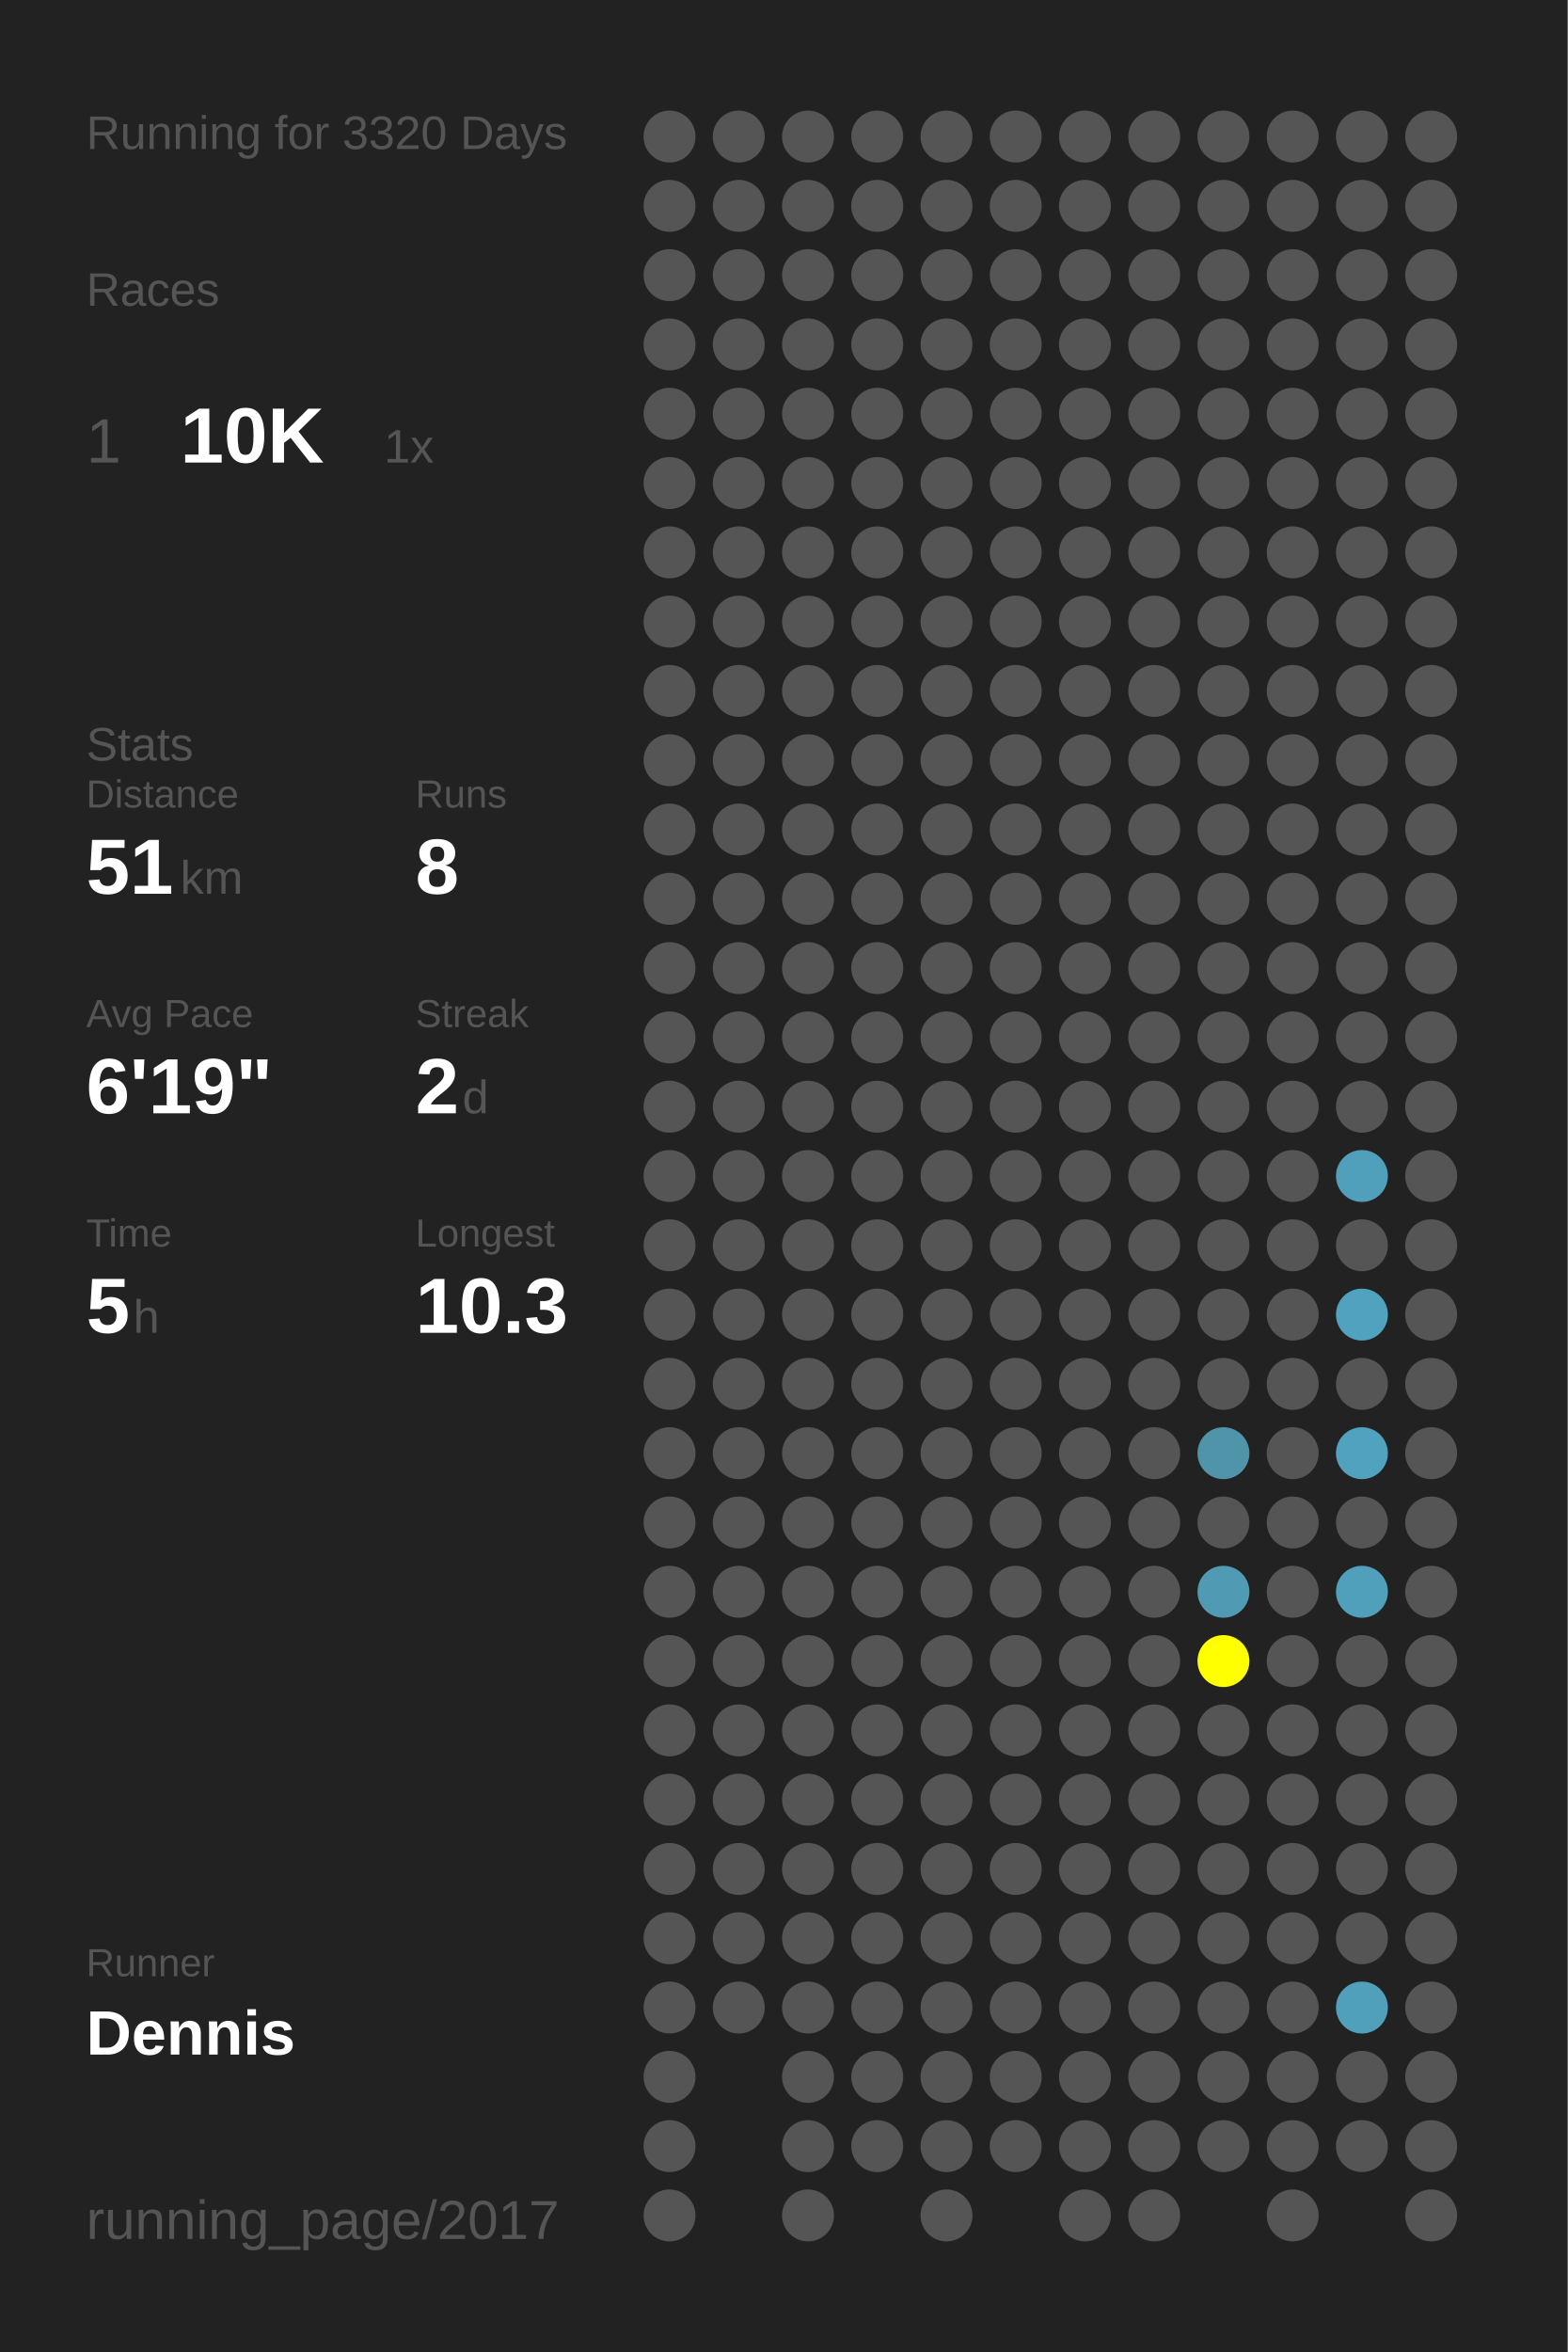
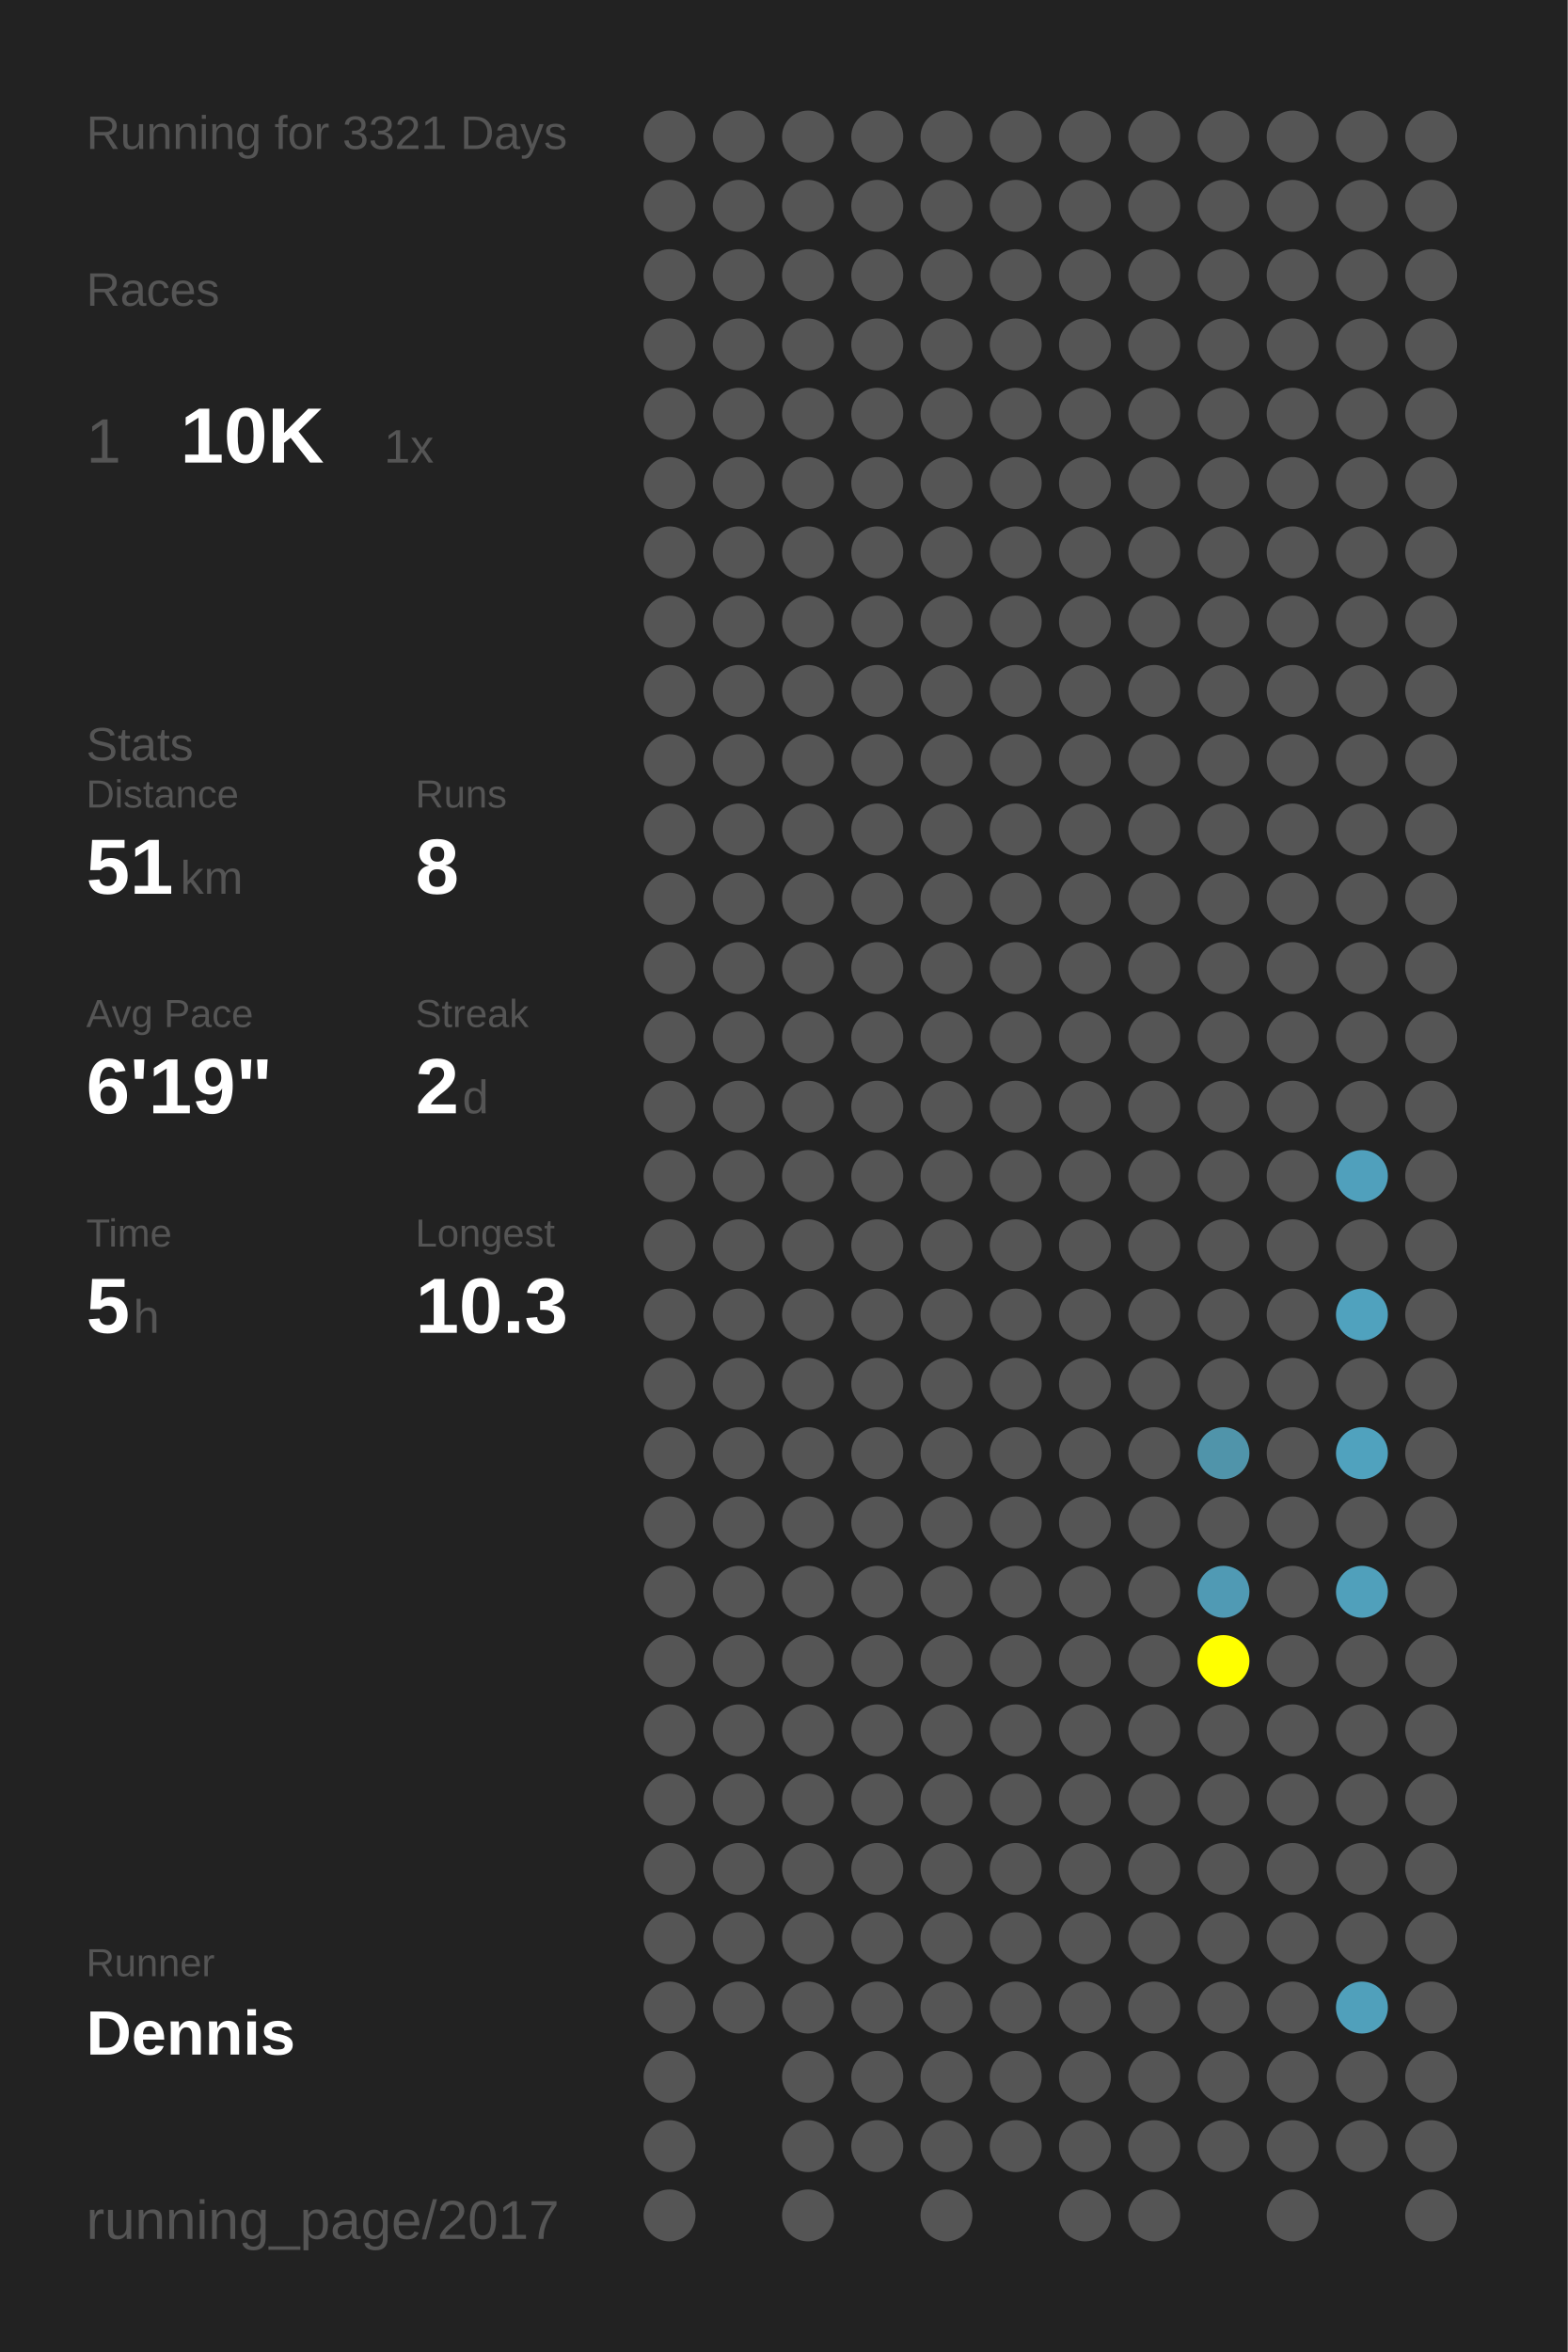
<svg xmlns="http://www.w3.org/2000/svg" baseProfile="full" height="300mm" version="1.1" viewBox="0,0,200,300" width="200mm">
  <defs />
  <rect fill="#222222" height="300" width="200" x="0" y="0" />
-   <text fill="#555555" style="font-size:6px; font-family:Arial;" x="11" y="19">Running for 3320 Days</text>
+   <text fill="#555555" style="font-size:6px; font-family:Arial;" x="11" y="19">Running for 3321 Days</text>
  <text fill="#555555" style="font-size:6px; font-family:Arial;" x="11" y="39">Races</text>
  <text fill="#555555" style="font-size:8px; font-family:Arial;" x="11" y="59">1</text>
  <text fill="#FFFFFF" style="font-size:10px; font-family:Arial; font-weight:bold;" x="23" y="59">10K</text>
  <text fill="#555555" style="font-size:6px; font-family:Arial;" x="49" y="59">1x</text>
  <text fill="#555555" style="font-size:6px; font-family:Arial;" x="11" y="97">Stats</text>
  <text fill="#555555" style="font-size:5px; font-family:Arial;" x="11" y="103">Distance</text>
  <text fill="#FFFFFF" style="font-size:10px; font-family:Arial; font-weight:bold;" x="11" y="114">51</text>
  <text fill="#555555" style="font-size:6px; font-family:Arial;" x="23" y="114">km</text>
  <text fill="#555555" style="font-size:5px; font-family:Arial;" x="53" y="103">Runs</text>
  <text fill="#FFFFFF" style="font-size:10px; font-family:Arial; font-weight:bold;" x="53" y="114">8</text>
  <text fill="#555555" style="font-size:5px; font-family:Arial;" x="11" y="131">Avg Pace</text>
  <text fill="#FFFFFF" style="font-size:10px; font-family:Arial; font-weight:bold;" x="11" y="142">6'19"</text>
  <text fill="#555555" style="font-size:5px; font-family:Arial;" x="53" y="131">Streak</text>
  <text fill="#FFFFFF" style="font-size:10px; font-family:Arial; font-weight:bold;" x="53" y="142">2</text>
  <text fill="#555555" style="font-size:6px; font-family:Arial;" x="59" y="142">d</text>
  <text fill="#555555" style="font-size:5px; font-family:Arial;" x="11" y="159">Time</text>
  <text fill="#FFFFFF" style="font-size:10px; font-family:Arial; font-weight:bold;" x="11" y="170">5</text>
  <text fill="#555555" style="font-size:6px; font-family:Arial;" x="17" y="170">h</text>
  <text fill="#555555" style="font-size:5px; font-family:Arial;" x="53" y="159">Longest</text>
  <text fill="#FFFFFF" style="font-size:10px; font-family:Arial; font-weight:bold;" x="53" y="170">10.3</text>
  <text fill="#555555" style="font-size:5px; font-family:Arial;" x="11" y="252.065">Runner</text>
  <text fill="#FFFFFF" style="font-size:8px; font-family:Arial; font-weight:bold;" x="11" y="262.065">Dennis</text>
  <text fill="#555555" style="font-size:7px; font-family:Arial;" x="11" y="285.581">running_page/2017</text>
  <circle cx="85.417" cy="17.419" fill="#555555" r="3.312" />
  <circle cx="85.417" cy="26.258" fill="#555555" r="3.312" />
  <circle cx="85.417" cy="35.097" fill="#555555" r="3.312" />
  <circle cx="85.417" cy="43.935" fill="#555555" r="3.312" />
  <circle cx="85.417" cy="52.774" fill="#555555" r="3.312" />
  <circle cx="85.417" cy="61.613" fill="#555555" r="3.312" />
  <circle cx="85.417" cy="70.452" fill="#555555" r="3.312" />
  <circle cx="85.417" cy="79.29" fill="#555555" r="3.312" />
  <circle cx="85.417" cy="88.129" fill="#555555" r="3.312" />
  <circle cx="85.417" cy="96.968" fill="#555555" r="3.312" />
  <circle cx="85.417" cy="105.806" fill="#555555" r="3.312" />
  <circle cx="85.417" cy="114.645" fill="#555555" r="3.312" />
  <circle cx="85.417" cy="123.484" fill="#555555" r="3.312" />
  <circle cx="85.417" cy="132.323" fill="#555555" r="3.312" />
  <circle cx="85.417" cy="141.161" fill="#555555" r="3.312" />
  <circle cx="85.417" cy="150" fill="#555555" r="3.312" />
  <circle cx="85.417" cy="158.839" fill="#555555" r="3.312" />
  <circle cx="85.417" cy="167.677" fill="#555555" r="3.312" />
  <circle cx="85.417" cy="176.516" fill="#555555" r="3.312" />
  <circle cx="85.417" cy="185.355" fill="#555555" r="3.312" />
  <circle cx="85.417" cy="194.194" fill="#555555" r="3.312" />
  <circle cx="85.417" cy="203.032" fill="#555555" r="3.312" />
  <circle cx="85.417" cy="211.871" fill="#555555" r="3.312" />
  <circle cx="85.417" cy="220.71" fill="#555555" r="3.312" />
  <circle cx="85.417" cy="229.548" fill="#555555" r="3.312" />
  <circle cx="85.417" cy="238.387" fill="#555555" r="3.312" />
  <circle cx="85.417" cy="247.226" fill="#555555" r="3.312" />
  <circle cx="85.417" cy="256.065" fill="#555555" r="3.312" />
  <circle cx="85.417" cy="264.903" fill="#555555" r="3.312" />
  <circle cx="85.417" cy="273.742" fill="#555555" r="3.312" />
  <circle cx="85.417" cy="282.581" fill="#555555" r="3.312" />
  <circle cx="94.25" cy="17.419" fill="#555555" r="3.312" />
  <circle cx="94.25" cy="26.258" fill="#555555" r="3.312" />
  <circle cx="94.25" cy="35.097" fill="#555555" r="3.312" />
  <circle cx="94.25" cy="43.935" fill="#555555" r="3.312" />
  <circle cx="94.25" cy="52.774" fill="#555555" r="3.312" />
  <circle cx="94.25" cy="61.613" fill="#555555" r="3.312" />
  <circle cx="94.25" cy="70.452" fill="#555555" r="3.312" />
  <circle cx="94.25" cy="79.29" fill="#555555" r="3.312" />
  <circle cx="94.25" cy="88.129" fill="#555555" r="3.312" />
  <circle cx="94.25" cy="96.968" fill="#555555" r="3.312" />
  <circle cx="94.25" cy="105.806" fill="#555555" r="3.312" />
  <circle cx="94.25" cy="114.645" fill="#555555" r="3.312" />
  <circle cx="94.25" cy="123.484" fill="#555555" r="3.312" />
  <circle cx="94.25" cy="132.323" fill="#555555" r="3.312" />
  <circle cx="94.25" cy="141.161" fill="#555555" r="3.312" />
  <circle cx="94.25" cy="150" fill="#555555" r="3.312" />
  <circle cx="94.25" cy="158.839" fill="#555555" r="3.312" />
  <circle cx="94.25" cy="167.677" fill="#555555" r="3.312" />
  <circle cx="94.25" cy="176.516" fill="#555555" r="3.312" />
  <circle cx="94.25" cy="185.355" fill="#555555" r="3.312" />
  <circle cx="94.25" cy="194.194" fill="#555555" r="3.312" />
  <circle cx="94.25" cy="203.032" fill="#555555" r="3.312" />
  <circle cx="94.25" cy="211.871" fill="#555555" r="3.312" />
  <circle cx="94.25" cy="220.71" fill="#555555" r="3.312" />
  <circle cx="94.25" cy="229.548" fill="#555555" r="3.312" />
  <circle cx="94.25" cy="238.387" fill="#555555" r="3.312" />
  <circle cx="94.25" cy="247.226" fill="#555555" r="3.312" />
  <circle cx="94.25" cy="256.065" fill="#555555" r="3.312" />
  <circle cx="103.083" cy="17.419" fill="#555555" r="3.312" />
  <circle cx="103.083" cy="26.258" fill="#555555" r="3.312" />
  <circle cx="103.083" cy="35.097" fill="#555555" r="3.312" />
  <circle cx="103.083" cy="43.935" fill="#555555" r="3.312" />
  <circle cx="103.083" cy="52.774" fill="#555555" r="3.312" />
  <circle cx="103.083" cy="61.613" fill="#555555" r="3.312" />
  <circle cx="103.083" cy="70.452" fill="#555555" r="3.312" />
  <circle cx="103.083" cy="79.29" fill="#555555" r="3.312" />
  <circle cx="103.083" cy="88.129" fill="#555555" r="3.312" />
  <circle cx="103.083" cy="96.968" fill="#555555" r="3.312" />
  <circle cx="103.083" cy="105.806" fill="#555555" r="3.312" />
  <circle cx="103.083" cy="114.645" fill="#555555" r="3.312" />
  <circle cx="103.083" cy="123.484" fill="#555555" r="3.312" />
  <circle cx="103.083" cy="132.323" fill="#555555" r="3.312" />
  <circle cx="103.083" cy="141.161" fill="#555555" r="3.312" />
  <circle cx="103.083" cy="150" fill="#555555" r="3.312" />
  <circle cx="103.083" cy="158.839" fill="#555555" r="3.312" />
  <circle cx="103.083" cy="167.677" fill="#555555" r="3.312" />
  <circle cx="103.083" cy="176.516" fill="#555555" r="3.312" />
  <circle cx="103.083" cy="185.355" fill="#555555" r="3.312" />
  <circle cx="103.083" cy="194.194" fill="#555555" r="3.312" />
  <circle cx="103.083" cy="203.032" fill="#555555" r="3.312" />
  <circle cx="103.083" cy="211.871" fill="#555555" r="3.312" />
  <circle cx="103.083" cy="220.71" fill="#555555" r="3.312" />
  <circle cx="103.083" cy="229.548" fill="#555555" r="3.312" />
  <circle cx="103.083" cy="238.387" fill="#555555" r="3.312" />
  <circle cx="103.083" cy="247.226" fill="#555555" r="3.312" />
  <circle cx="103.083" cy="256.065" fill="#555555" r="3.312" />
  <circle cx="103.083" cy="264.903" fill="#555555" r="3.312" />
  <circle cx="103.083" cy="273.742" fill="#555555" r="3.312" />
  <circle cx="103.083" cy="282.581" fill="#555555" r="3.312" />
  <circle cx="111.917" cy="17.419" fill="#555555" r="3.312" />
  <circle cx="111.917" cy="26.258" fill="#555555" r="3.312" />
  <circle cx="111.917" cy="35.097" fill="#555555" r="3.312" />
  <circle cx="111.917" cy="43.935" fill="#555555" r="3.312" />
  <circle cx="111.917" cy="52.774" fill="#555555" r="3.312" />
  <circle cx="111.917" cy="61.613" fill="#555555" r="3.312" />
  <circle cx="111.917" cy="70.452" fill="#555555" r="3.312" />
  <circle cx="111.917" cy="79.29" fill="#555555" r="3.312" />
  <circle cx="111.917" cy="88.129" fill="#555555" r="3.312" />
  <circle cx="111.917" cy="96.968" fill="#555555" r="3.312" />
  <circle cx="111.917" cy="105.806" fill="#555555" r="3.312" />
  <circle cx="111.917" cy="114.645" fill="#555555" r="3.312" />
  <circle cx="111.917" cy="123.484" fill="#555555" r="3.312" />
  <circle cx="111.917" cy="132.323" fill="#555555" r="3.312" />
  <circle cx="111.917" cy="141.161" fill="#555555" r="3.312" />
  <circle cx="111.917" cy="150" fill="#555555" r="3.312" />
  <circle cx="111.917" cy="158.839" fill="#555555" r="3.312" />
  <circle cx="111.917" cy="167.677" fill="#555555" r="3.312" />
  <circle cx="111.917" cy="176.516" fill="#555555" r="3.312" />
  <circle cx="111.917" cy="185.355" fill="#555555" r="3.312" />
  <circle cx="111.917" cy="194.194" fill="#555555" r="3.312" />
  <circle cx="111.917" cy="203.032" fill="#555555" r="3.312" />
  <circle cx="111.917" cy="211.871" fill="#555555" r="3.312" />
  <circle cx="111.917" cy="220.71" fill="#555555" r="3.312" />
  <circle cx="111.917" cy="229.548" fill="#555555" r="3.312" />
  <circle cx="111.917" cy="238.387" fill="#555555" r="3.312" />
  <circle cx="111.917" cy="247.226" fill="#555555" r="3.312" />
  <circle cx="111.917" cy="256.065" fill="#555555" r="3.312" />
  <circle cx="111.917" cy="264.903" fill="#555555" r="3.312" />
  <circle cx="111.917" cy="273.742" fill="#555555" r="3.312" />
  <circle cx="120.75" cy="17.419" fill="#555555" r="3.312" />
  <circle cx="120.75" cy="26.258" fill="#555555" r="3.312" />
  <circle cx="120.75" cy="35.097" fill="#555555" r="3.312" />
  <circle cx="120.75" cy="43.935" fill="#555555" r="3.312" />
  <circle cx="120.75" cy="52.774" fill="#555555" r="3.312" />
  <circle cx="120.75" cy="61.613" fill="#555555" r="3.312" />
  <circle cx="120.75" cy="70.452" fill="#555555" r="3.312" />
  <circle cx="120.75" cy="79.29" fill="#555555" r="3.312" />
  <circle cx="120.75" cy="88.129" fill="#555555" r="3.312" />
  <circle cx="120.75" cy="96.968" fill="#555555" r="3.312" />
  <circle cx="120.75" cy="105.806" fill="#555555" r="3.312" />
  <circle cx="120.75" cy="114.645" fill="#555555" r="3.312" />
  <circle cx="120.75" cy="123.484" fill="#555555" r="3.312" />
  <circle cx="120.75" cy="132.323" fill="#555555" r="3.312" />
  <circle cx="120.75" cy="141.161" fill="#555555" r="3.312" />
  <circle cx="120.75" cy="150" fill="#555555" r="3.312" />
  <circle cx="120.75" cy="158.839" fill="#555555" r="3.312" />
  <circle cx="120.75" cy="167.677" fill="#555555" r="3.312" />
  <circle cx="120.75" cy="176.516" fill="#555555" r="3.312" />
  <circle cx="120.75" cy="185.355" fill="#555555" r="3.312" />
  <circle cx="120.75" cy="194.194" fill="#555555" r="3.312" />
  <circle cx="120.75" cy="203.032" fill="#555555" r="3.312" />
  <circle cx="120.75" cy="211.871" fill="#555555" r="3.312" />
  <circle cx="120.75" cy="220.71" fill="#555555" r="3.312" />
  <circle cx="120.75" cy="229.548" fill="#555555" r="3.312" />
  <circle cx="120.75" cy="238.387" fill="#555555" r="3.312" />
  <circle cx="120.75" cy="247.226" fill="#555555" r="3.312" />
  <circle cx="120.75" cy="256.065" fill="#555555" r="3.312" />
  <circle cx="120.75" cy="264.903" fill="#555555" r="3.312" />
  <circle cx="120.75" cy="273.742" fill="#555555" r="3.312" />
  <circle cx="120.75" cy="282.581" fill="#555555" r="3.312" />
  <circle cx="129.583" cy="17.419" fill="#555555" r="3.312" />
  <circle cx="129.583" cy="26.258" fill="#555555" r="3.312" />
  <circle cx="129.583" cy="35.097" fill="#555555" r="3.312" />
  <circle cx="129.583" cy="43.935" fill="#555555" r="3.312" />
  <circle cx="129.583" cy="52.774" fill="#555555" r="3.312" />
  <circle cx="129.583" cy="61.613" fill="#555555" r="3.312" />
  <circle cx="129.583" cy="70.452" fill="#555555" r="3.312" />
  <circle cx="129.583" cy="79.29" fill="#555555" r="3.312" />
  <circle cx="129.583" cy="88.129" fill="#555555" r="3.312" />
  <circle cx="129.583" cy="96.968" fill="#555555" r="3.312" />
  <circle cx="129.583" cy="105.806" fill="#555555" r="3.312" />
  <circle cx="129.583" cy="114.645" fill="#555555" r="3.312" />
  <circle cx="129.583" cy="123.484" fill="#555555" r="3.312" />
  <circle cx="129.583" cy="132.323" fill="#555555" r="3.312" />
  <circle cx="129.583" cy="141.161" fill="#555555" r="3.312" />
  <circle cx="129.583" cy="150" fill="#555555" r="3.312" />
  <circle cx="129.583" cy="158.839" fill="#555555" r="3.312" />
  <circle cx="129.583" cy="167.677" fill="#555555" r="3.312" />
  <circle cx="129.583" cy="176.516" fill="#555555" r="3.312" />
  <circle cx="129.583" cy="185.355" fill="#555555" r="3.312" />
  <circle cx="129.583" cy="194.194" fill="#555555" r="3.312" />
  <circle cx="129.583" cy="203.032" fill="#555555" r="3.312" />
  <circle cx="129.583" cy="211.871" fill="#555555" r="3.312" />
  <circle cx="129.583" cy="220.71" fill="#555555" r="3.312" />
  <circle cx="129.583" cy="229.548" fill="#555555" r="3.312" />
  <circle cx="129.583" cy="238.387" fill="#555555" r="3.312" />
  <circle cx="129.583" cy="247.226" fill="#555555" r="3.312" />
  <circle cx="129.583" cy="256.065" fill="#555555" r="3.312" />
  <circle cx="129.583" cy="264.903" fill="#555555" r="3.312" />
  <circle cx="129.583" cy="273.742" fill="#555555" r="3.312" />
  <circle cx="138.417" cy="17.419" fill="#555555" r="3.312" />
  <circle cx="138.417" cy="26.258" fill="#555555" r="3.312" />
  <circle cx="138.417" cy="35.097" fill="#555555" r="3.312" />
  <circle cx="138.417" cy="43.935" fill="#555555" r="3.312" />
  <circle cx="138.417" cy="52.774" fill="#555555" r="3.312" />
  <circle cx="138.417" cy="61.613" fill="#555555" r="3.312" />
  <circle cx="138.417" cy="70.452" fill="#555555" r="3.312" />
  <circle cx="138.417" cy="79.29" fill="#555555" r="3.312" />
  <circle cx="138.417" cy="88.129" fill="#555555" r="3.312" />
  <circle cx="138.417" cy="96.968" fill="#555555" r="3.312" />
  <circle cx="138.417" cy="105.806" fill="#555555" r="3.312" />
  <circle cx="138.417" cy="114.645" fill="#555555" r="3.312" />
  <circle cx="138.417" cy="123.484" fill="#555555" r="3.312" />
  <circle cx="138.417" cy="132.323" fill="#555555" r="3.312" />
  <circle cx="138.417" cy="141.161" fill="#555555" r="3.312" />
  <circle cx="138.417" cy="150" fill="#555555" r="3.312" />
  <circle cx="138.417" cy="158.839" fill="#555555" r="3.312" />
  <circle cx="138.417" cy="167.677" fill="#555555" r="3.312" />
  <circle cx="138.417" cy="176.516" fill="#555555" r="3.312" />
  <circle cx="138.417" cy="185.355" fill="#555555" r="3.312" />
  <circle cx="138.417" cy="194.194" fill="#555555" r="3.312" />
  <circle cx="138.417" cy="203.032" fill="#555555" r="3.312" />
  <circle cx="138.417" cy="211.871" fill="#555555" r="3.312" />
  <circle cx="138.417" cy="220.71" fill="#555555" r="3.312" />
  <circle cx="138.417" cy="229.548" fill="#555555" r="3.312" />
  <circle cx="138.417" cy="238.387" fill="#555555" r="3.312" />
  <circle cx="138.417" cy="247.226" fill="#555555" r="3.312" />
  <circle cx="138.417" cy="256.065" fill="#555555" r="3.312" />
  <circle cx="138.417" cy="264.903" fill="#555555" r="3.312" />
  <circle cx="138.417" cy="273.742" fill="#555555" r="3.312" />
  <circle cx="138.417" cy="282.581" fill="#555555" r="3.312" />
  <circle cx="147.25" cy="17.419" fill="#555555" r="3.312" />
  <circle cx="147.25" cy="26.258" fill="#555555" r="3.312" />
  <circle cx="147.25" cy="35.097" fill="#555555" r="3.312" />
  <circle cx="147.25" cy="43.935" fill="#555555" r="3.312" />
  <circle cx="147.25" cy="52.774" fill="#555555" r="3.312" />
  <circle cx="147.25" cy="61.613" fill="#555555" r="3.312" />
  <circle cx="147.25" cy="70.452" fill="#555555" r="3.312" />
  <circle cx="147.25" cy="79.29" fill="#555555" r="3.312" />
  <circle cx="147.25" cy="88.129" fill="#555555" r="3.312" />
  <circle cx="147.25" cy="96.968" fill="#555555" r="3.312" />
  <circle cx="147.25" cy="105.806" fill="#555555" r="3.312" />
  <circle cx="147.25" cy="114.645" fill="#555555" r="3.312" />
  <circle cx="147.25" cy="123.484" fill="#555555" r="3.312" />
  <circle cx="147.25" cy="132.323" fill="#555555" r="3.312" />
  <circle cx="147.25" cy="141.161" fill="#555555" r="3.312" />
  <circle cx="147.25" cy="150" fill="#555555" r="3.312" />
  <circle cx="147.25" cy="158.839" fill="#555555" r="3.312" />
  <circle cx="147.25" cy="167.677" fill="#555555" r="3.312" />
  <circle cx="147.25" cy="176.516" fill="#555555" r="3.312" />
  <circle cx="147.25" cy="185.355" fill="#555555" r="3.312" />
  <circle cx="147.25" cy="194.194" fill="#555555" r="3.312" />
  <circle cx="147.25" cy="203.032" fill="#555555" r="3.312" />
  <circle cx="147.25" cy="211.871" fill="#555555" r="3.312" />
  <circle cx="147.25" cy="220.71" fill="#555555" r="3.312" />
  <circle cx="147.25" cy="229.548" fill="#555555" r="3.312" />
  <circle cx="147.25" cy="238.387" fill="#555555" r="3.312" />
  <circle cx="147.25" cy="247.226" fill="#555555" r="3.312" />
  <circle cx="147.25" cy="256.065" fill="#555555" r="3.312" />
  <circle cx="147.25" cy="264.903" fill="#555555" r="3.312" />
  <circle cx="147.25" cy="273.742" fill="#555555" r="3.312" />
  <circle cx="147.25" cy="282.581" fill="#555555" r="3.312" />
  <circle cx="156.083" cy="17.419" fill="#555555" r="3.312" />
  <circle cx="156.083" cy="26.258" fill="#555555" r="3.312" />
  <circle cx="156.083" cy="35.097" fill="#555555" r="3.312" />
  <circle cx="156.083" cy="43.935" fill="#555555" r="3.312" />
  <circle cx="156.083" cy="52.774" fill="#555555" r="3.312" />
  <circle cx="156.083" cy="61.613" fill="#555555" r="3.312" />
  <circle cx="156.083" cy="70.452" fill="#555555" r="3.312" />
  <circle cx="156.083" cy="79.29" fill="#555555" r="3.312" />
  <circle cx="156.083" cy="88.129" fill="#555555" r="3.312" />
  <circle cx="156.083" cy="96.968" fill="#555555" r="3.312" />
  <circle cx="156.083" cy="105.806" fill="#555555" r="3.312" />
  <circle cx="156.083" cy="114.645" fill="#555555" r="3.312" />
  <circle cx="156.083" cy="123.484" fill="#555555" r="3.312" />
  <circle cx="156.083" cy="132.323" fill="#555555" r="3.312" />
  <circle cx="156.083" cy="141.161" fill="#555555" r="3.312" />
  <circle cx="156.083" cy="150" fill="#555555" r="3.312" />
  <circle cx="156.083" cy="158.839" fill="#555555" r="3.312" />
  <circle cx="156.083" cy="167.677" fill="#555555" r="3.312" />
  <circle cx="156.083" cy="176.516" fill="#555555" r="3.312" />
  <circle cx="156.083" cy="185.355" fill="#5094aa" r="3.312" />
  <circle cx="156.083" cy="194.194" fill="#555555" r="3.312" />
  <circle cx="156.083" cy="203.032" fill="#509ab4" r="3.312" />
  <circle cx="156.083" cy="211.871" fill="#FFFF00" r="3.312" />
  <circle cx="156.083" cy="220.71" fill="#555555" r="3.312" />
  <circle cx="156.083" cy="229.548" fill="#555555" r="3.312" />
  <circle cx="156.083" cy="238.387" fill="#555555" r="3.312" />
  <circle cx="156.083" cy="247.226" fill="#555555" r="3.312" />
  <circle cx="156.083" cy="256.065" fill="#555555" r="3.312" />
  <circle cx="156.083" cy="264.903" fill="#555555" r="3.312" />
  <circle cx="156.083" cy="273.742" fill="#555555" r="3.312" />
  <circle cx="164.917" cy="17.419" fill="#555555" r="3.312" />
  <circle cx="164.917" cy="26.258" fill="#555555" r="3.312" />
  <circle cx="164.917" cy="35.097" fill="#555555" r="3.312" />
  <circle cx="164.917" cy="43.935" fill="#555555" r="3.312" />
  <circle cx="164.917" cy="52.774" fill="#555555" r="3.312" />
  <circle cx="164.917" cy="61.613" fill="#555555" r="3.312" />
  <circle cx="164.917" cy="70.452" fill="#555555" r="3.312" />
  <circle cx="164.917" cy="79.29" fill="#555555" r="3.312" />
  <circle cx="164.917" cy="88.129" fill="#555555" r="3.312" />
  <circle cx="164.917" cy="96.968" fill="#555555" r="3.312" />
  <circle cx="164.917" cy="105.806" fill="#555555" r="3.312" />
  <circle cx="164.917" cy="114.645" fill="#555555" r="3.312" />
  <circle cx="164.917" cy="123.484" fill="#555555" r="3.312" />
  <circle cx="164.917" cy="132.323" fill="#555555" r="3.312" />
  <circle cx="164.917" cy="141.161" fill="#555555" r="3.312" />
  <circle cx="164.917" cy="150" fill="#555555" r="3.312" />
  <circle cx="164.917" cy="158.839" fill="#555555" r="3.312" />
  <circle cx="164.917" cy="167.677" fill="#555555" r="3.312" />
  <circle cx="164.917" cy="176.516" fill="#555555" r="3.312" />
  <circle cx="164.917" cy="185.355" fill="#555555" r="3.312" />
  <circle cx="164.917" cy="194.194" fill="#555555" r="3.312" />
  <circle cx="164.917" cy="203.032" fill="#555555" r="3.312" />
  <circle cx="164.917" cy="211.871" fill="#555555" r="3.312" />
  <circle cx="164.917" cy="220.71" fill="#555555" r="3.312" />
  <circle cx="164.917" cy="229.548" fill="#555555" r="3.312" />
  <circle cx="164.917" cy="238.387" fill="#555555" r="3.312" />
  <circle cx="164.917" cy="247.226" fill="#555555" r="3.312" />
  <circle cx="164.917" cy="256.065" fill="#555555" r="3.312" />
  <circle cx="164.917" cy="264.903" fill="#555555" r="3.312" />
  <circle cx="164.917" cy="273.742" fill="#555555" r="3.312" />
  <circle cx="164.917" cy="282.581" fill="#555555" r="3.312" />
  <circle cx="173.75" cy="17.419" fill="#555555" r="3.312" />
  <circle cx="173.75" cy="26.258" fill="#555555" r="3.312" />
  <circle cx="173.75" cy="35.097" fill="#555555" r="3.312" />
  <circle cx="173.75" cy="43.935" fill="#555555" r="3.312" />
  <circle cx="173.75" cy="52.774" fill="#555555" r="3.312" />
  <circle cx="173.75" cy="61.613" fill="#555555" r="3.312" />
  <circle cx="173.75" cy="70.452" fill="#555555" r="3.312" />
  <circle cx="173.75" cy="79.29" fill="#555555" r="3.312" />
  <circle cx="173.75" cy="88.129" fill="#555555" r="3.312" />
  <circle cx="173.75" cy="96.968" fill="#555555" r="3.312" />
  <circle cx="173.75" cy="105.806" fill="#555555" r="3.312" />
  <circle cx="173.75" cy="114.645" fill="#555555" r="3.312" />
  <circle cx="173.75" cy="123.484" fill="#555555" r="3.312" />
  <circle cx="173.75" cy="132.323" fill="#555555" r="3.312" />
  <circle cx="173.75" cy="141.161" fill="#555555" r="3.312" />
  <circle cx="173.75" cy="150" fill="#50a0bc" r="3.312" />
  <circle cx="173.75" cy="158.839" fill="#555555" r="3.312" />
  <circle cx="173.75" cy="167.677" fill="#50a2be" r="3.312" />
  <circle cx="173.75" cy="176.516" fill="#555555" r="3.312" />
  <circle cx="173.75" cy="185.355" fill="#50a2be" r="3.312" />
  <circle cx="173.75" cy="194.194" fill="#555555" r="3.312" />
  <circle cx="173.75" cy="203.032" fill="#50a0bb" r="3.312" />
  <circle cx="173.75" cy="211.871" fill="#555555" r="3.312" />
  <circle cx="173.75" cy="220.71" fill="#555555" r="3.312" />
  <circle cx="173.75" cy="229.548" fill="#555555" r="3.312" />
  <circle cx="173.75" cy="238.387" fill="#555555" r="3.312" />
  <circle cx="173.75" cy="247.226" fill="#555555" r="3.312" />
  <circle cx="173.75" cy="256.065" fill="#50a0bb" r="3.312" />
  <circle cx="173.75" cy="264.903" fill="#555555" r="3.312" />
  <circle cx="173.75" cy="273.742" fill="#555555" r="3.312" />
  <circle cx="182.583" cy="17.419" fill="#555555" r="3.312" />
  <circle cx="182.583" cy="26.258" fill="#555555" r="3.312" />
  <circle cx="182.583" cy="35.097" fill="#555555" r="3.312" />
  <circle cx="182.583" cy="43.935" fill="#555555" r="3.312" />
  <circle cx="182.583" cy="52.774" fill="#555555" r="3.312" />
  <circle cx="182.583" cy="61.613" fill="#555555" r="3.312" />
  <circle cx="182.583" cy="70.452" fill="#555555" r="3.312" />
  <circle cx="182.583" cy="79.29" fill="#555555" r="3.312" />
  <circle cx="182.583" cy="88.129" fill="#555555" r="3.312" />
  <circle cx="182.583" cy="96.968" fill="#555555" r="3.312" />
  <circle cx="182.583" cy="105.806" fill="#555555" r="3.312" />
  <circle cx="182.583" cy="114.645" fill="#555555" r="3.312" />
  <circle cx="182.583" cy="123.484" fill="#555555" r="3.312" />
  <circle cx="182.583" cy="132.323" fill="#555555" r="3.312" />
  <circle cx="182.583" cy="141.161" fill="#555555" r="3.312" />
  <circle cx="182.583" cy="150" fill="#555555" r="3.312" />
  <circle cx="182.583" cy="158.839" fill="#555555" r="3.312" />
  <circle cx="182.583" cy="167.677" fill="#555555" r="3.312" />
  <circle cx="182.583" cy="176.516" fill="#555555" r="3.312" />
  <circle cx="182.583" cy="185.355" fill="#555555" r="3.312" />
  <circle cx="182.583" cy="194.194" fill="#555555" r="3.312" />
  <circle cx="182.583" cy="203.032" fill="#555555" r="3.312" />
  <circle cx="182.583" cy="211.871" fill="#555555" r="3.312" />
  <circle cx="182.583" cy="220.71" fill="#555555" r="3.312" />
  <circle cx="182.583" cy="229.548" fill="#555555" r="3.312" />
  <circle cx="182.583" cy="238.387" fill="#555555" r="3.312" />
  <circle cx="182.583" cy="247.226" fill="#555555" r="3.312" />
  <circle cx="182.583" cy="256.065" fill="#555555" r="3.312" />
  <circle cx="182.583" cy="264.903" fill="#555555" r="3.312" />
  <circle cx="182.583" cy="273.742" fill="#555555" r="3.312" />
  <circle cx="182.583" cy="282.581" fill="#555555" r="3.312" />
</svg>
